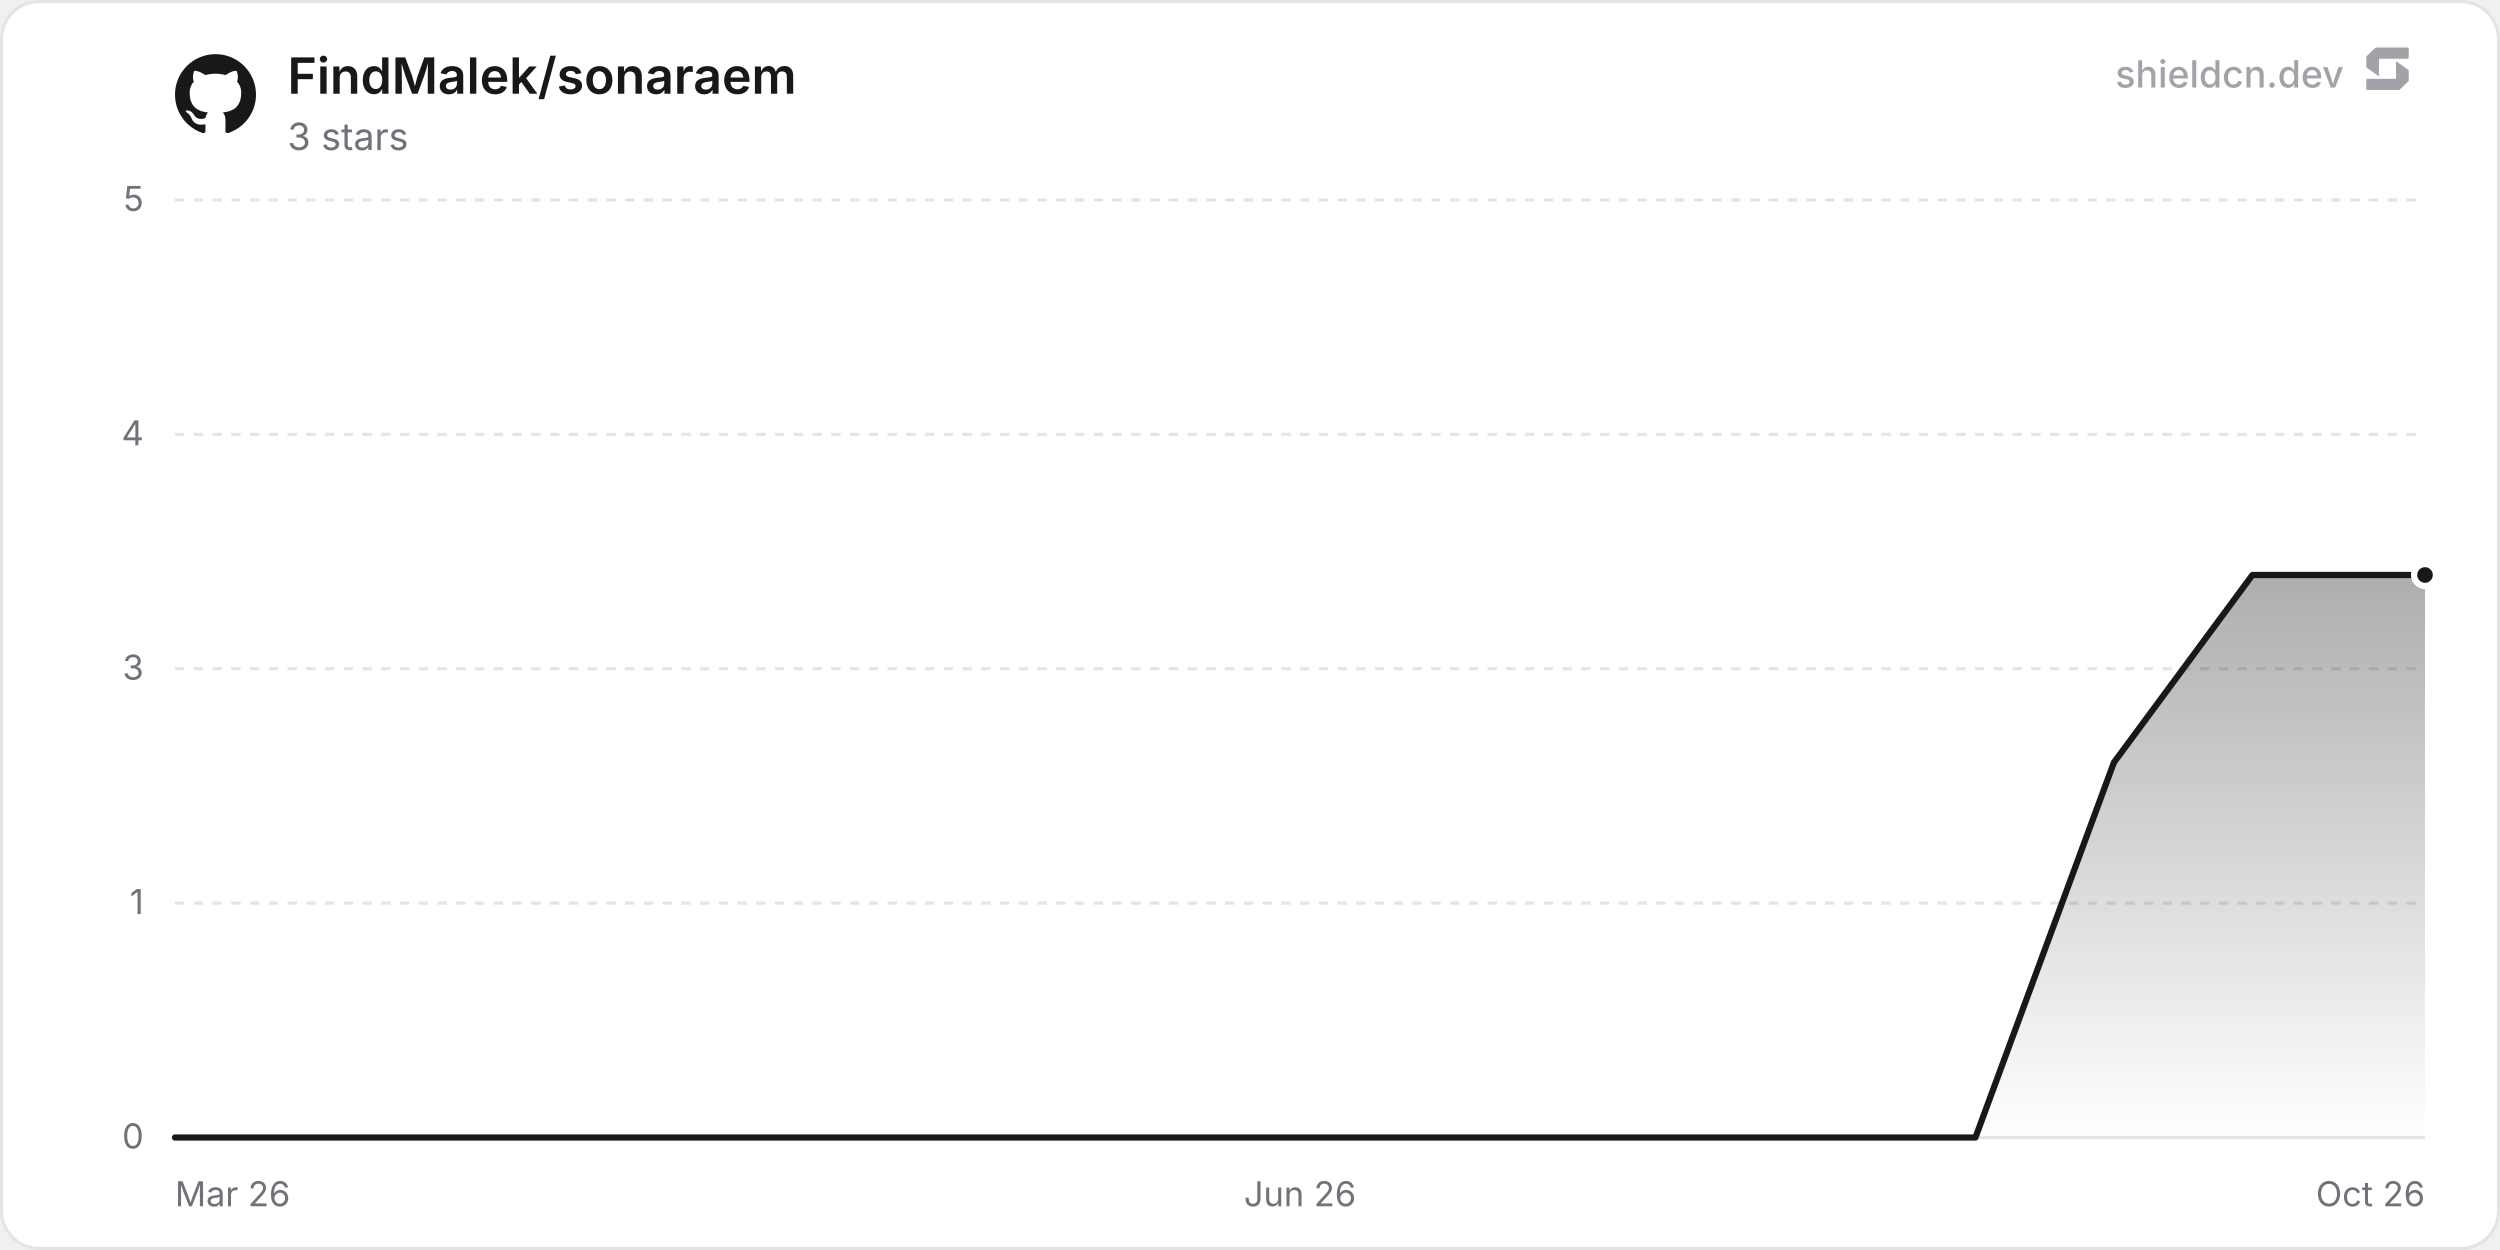
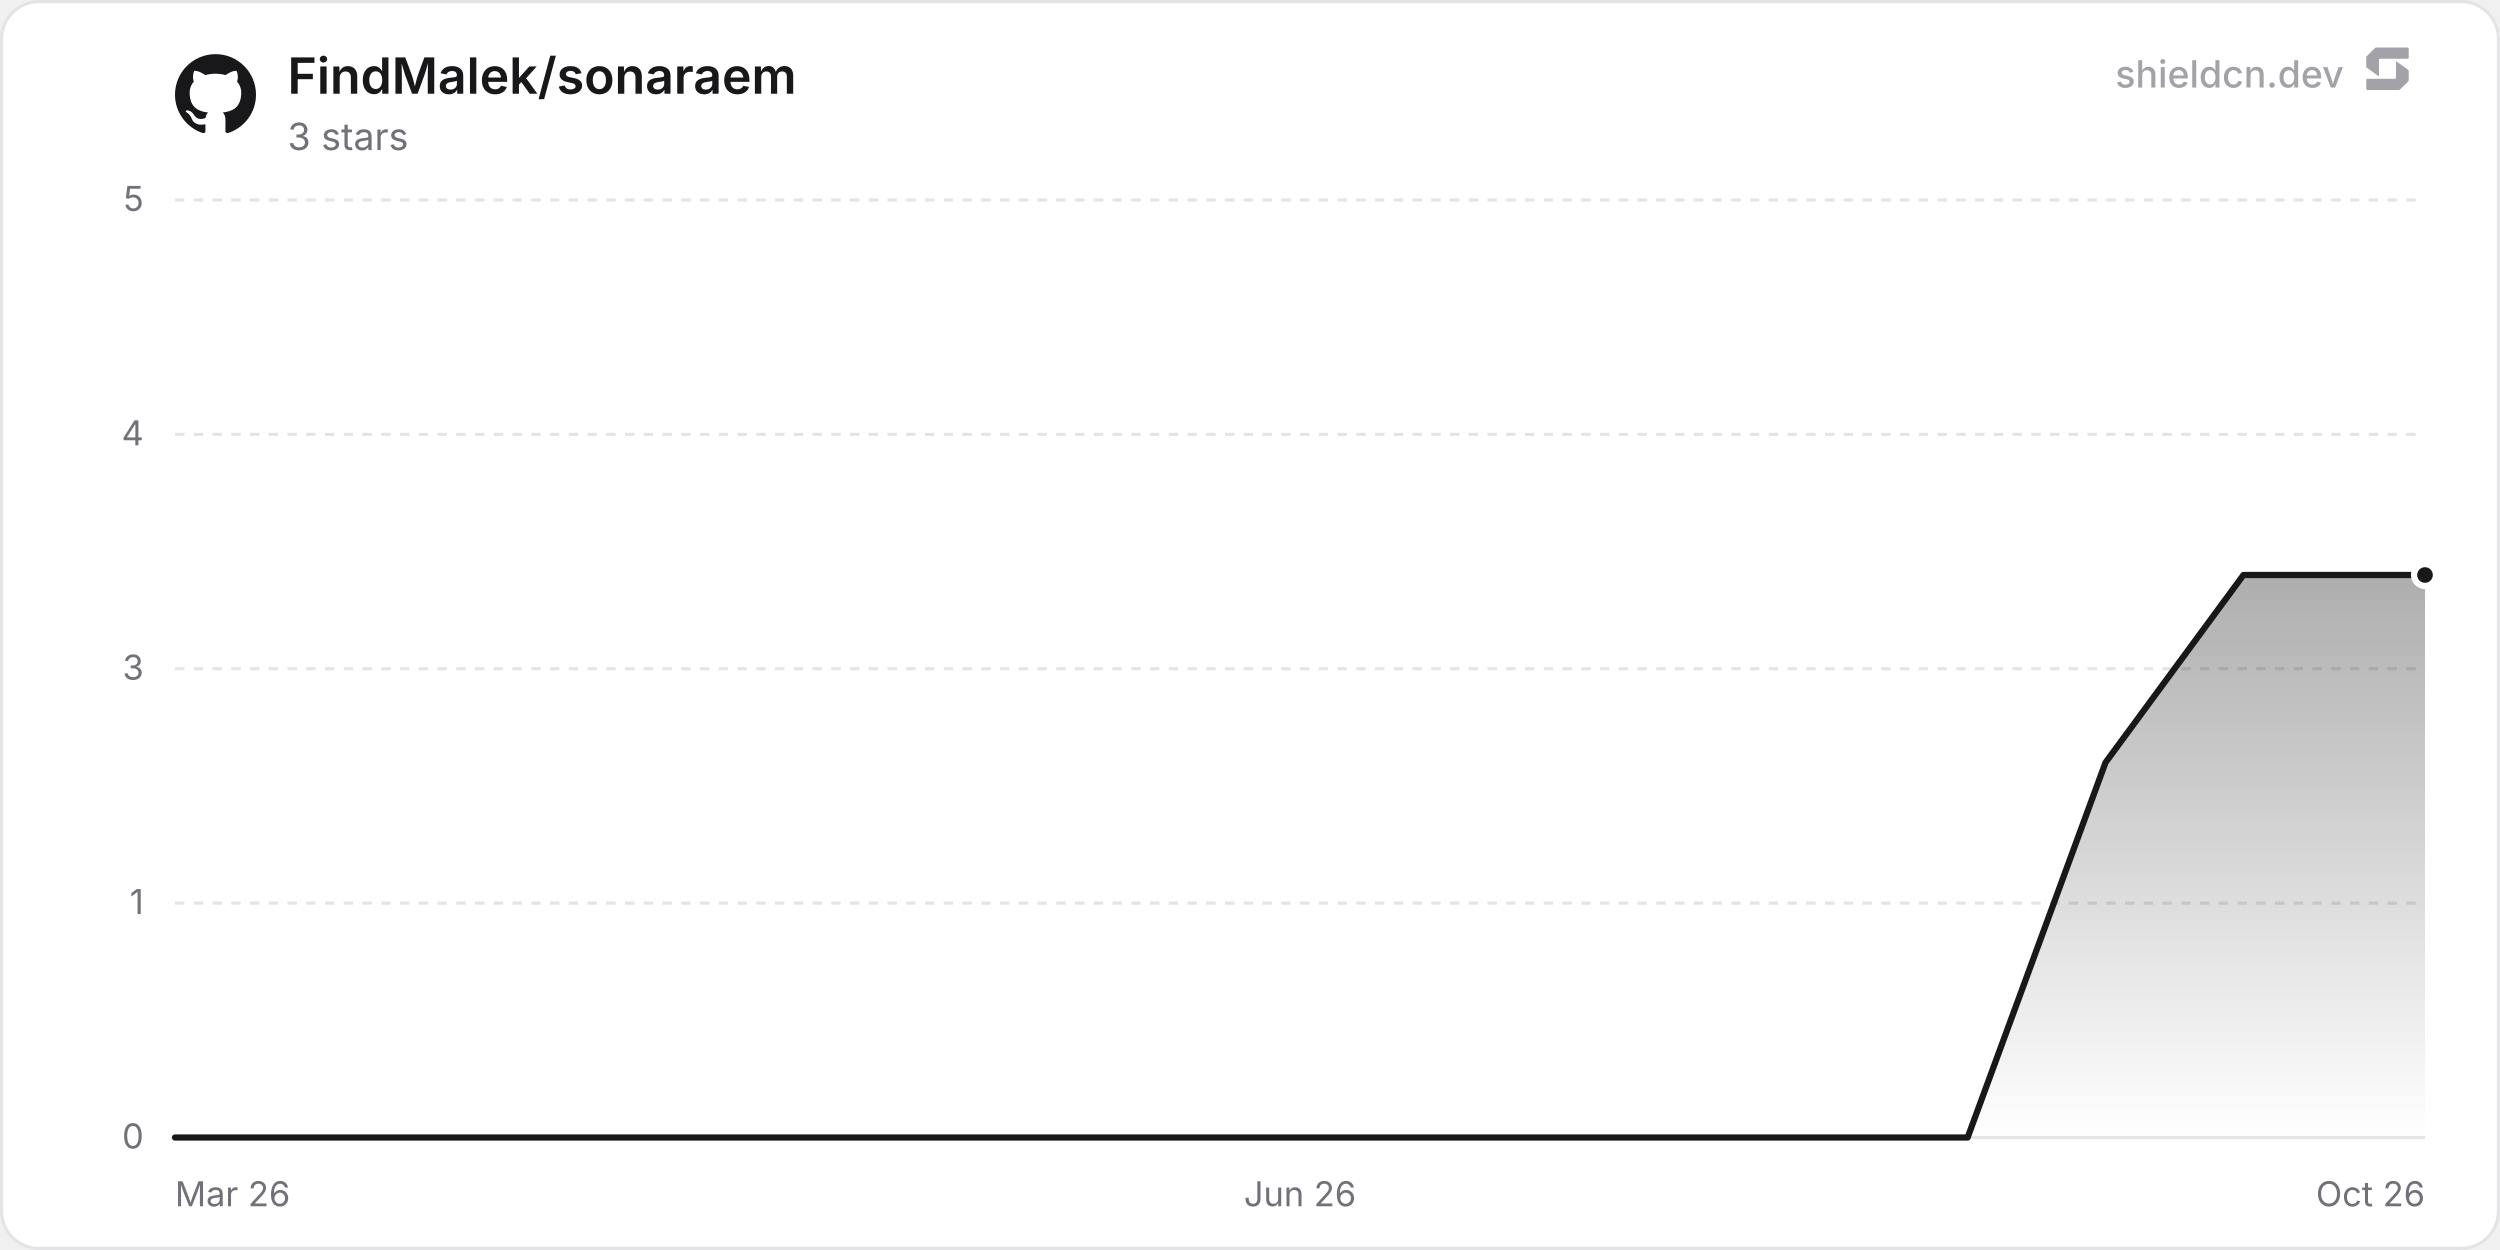
<svg xmlns="http://www.w3.org/2000/svg" width="800" height="400" viewBox="0 0 800 400" role="img" aria-label="FindMalek/sonaraem">
  <defs>
    <linearGradient id="chartFill0" x1="0" y1="0" x2="0" y2="1">
      <stop offset="0%" stop-color="rgba(24, 24, 27, 0.35)" />
      <stop offset="100%" stop-color="rgba(24, 24, 27, 0)" />
    </linearGradient>
  </defs>
  <rect x="0.5" y="0.5" width="799" height="399" rx="12" fill="#ffffff" stroke="#e4e4e7" stroke-width="1" />
  <line x1="56" y1="364" x2="776" y2="364" stroke="#e4e4e7" stroke-width="1" />
  <text x="46" y="367.5" text-anchor="end" font-size="11" fill="#71717a" font-family="'Inter', ui-sans-serif, system-ui, -apple-system, BlinkMacSystemFont, 'Segoe UI', Roboto, Helvetica, Arial, sans-serif">0</text>
  <line x1="56" y1="289" x2="776" y2="289" stroke="#e4e4e7" stroke-width="1" stroke-dasharray="3 3" />
  <text x="46" y="292.5" text-anchor="end" font-size="11" fill="#71717a" font-family="'Inter', ui-sans-serif, system-ui, -apple-system, BlinkMacSystemFont, 'Segoe UI', Roboto, Helvetica, Arial, sans-serif">1</text>
  <line x1="56" y1="214" x2="776" y2="214" stroke="#e4e4e7" stroke-width="1" stroke-dasharray="3 3" />
  <text x="46" y="217.5" text-anchor="end" font-size="11" fill="#71717a" font-family="'Inter', ui-sans-serif, system-ui, -apple-system, BlinkMacSystemFont, 'Segoe UI', Roboto, Helvetica, Arial, sans-serif">3</text>
  <line x1="56" y1="139" x2="776" y2="139" stroke="#e4e4e7" stroke-width="1" stroke-dasharray="3 3" />
  <text x="46" y="142.5" text-anchor="end" font-size="11" fill="#71717a" font-family="'Inter', ui-sans-serif, system-ui, -apple-system, BlinkMacSystemFont, 'Segoe UI', Roboto, Helvetica, Arial, sans-serif">4</text>
  <line x1="56" y1="64" x2="776" y2="64" stroke="#e4e4e7" stroke-width="1" stroke-dasharray="3 3" />
  <text x="46" y="67.5" text-anchor="end" font-size="11" fill="#71717a" font-family="'Inter', ui-sans-serif, system-ui, -apple-system, BlinkMacSystemFont, 'Segoe UI', Roboto, Helvetica, Arial, sans-serif">5</text>
  <text x="56" y="386" text-anchor="start" font-size="11" fill="#71717a" font-family="'Inter', ui-sans-serif, system-ui, -apple-system, BlinkMacSystemFont, 'Segoe UI', Roboto, Helvetica, Arial, sans-serif">Mar 26</text>
  <text x="416" y="386" text-anchor="middle" font-size="11" fill="#71717a" font-family="'Inter', ui-sans-serif, system-ui, -apple-system, BlinkMacSystemFont, 'Segoe UI', Roboto, Helvetica, Arial, sans-serif">Jun 26</text>
  <text x="776" y="386" text-anchor="end" font-size="11" fill="#71717a" font-family="'Inter', ui-sans-serif, system-ui, -apple-system, BlinkMacSystemFont, 'Segoe UI', Roboto, Helvetica, Arial, sans-serif">Oct 26</text>
-   <path d="M56 364 L78.16 364 L100.32 364 L122.48 364 L166.8 364 L188.95 364 L211.11 364 L233.27 364 L255.43 364 L277.59 364 L299.75 364 L344.07 364 L366.23 364 L388.39 364 L410.54 364 L432.7 364 L454.86 364 L477.02 364 L499.18 364 L543.5 364 L565.66 364 L587.82 364 L609.98 364 L632.14 364 L654.29 304 L676.45 244 L720.77 184 L742.93 184 L765.09 184 L776 184 L776 364 L56 364 Z" fill="url(#chartFill0)" />
-   <path d="M56 364 L78.16 364 L100.32 364 L122.48 364 L166.8 364 L188.95 364 L211.11 364 L233.27 364 L255.43 364 L277.59 364 L299.75 364 L344.07 364 L366.23 364 L388.39 364 L410.54 364 L432.7 364 L454.86 364 L477.02 364 L499.18 364 L543.5 364 L565.66 364 L587.82 364 L609.98 364 L632.14 364 L654.29 304 L676.45 244 L720.77 184 L742.93 184 L765.09 184 L776 184" fill="none" stroke="#18181b" stroke-width="2" stroke-linejoin="round" stroke-linecap="round" />
+   <path d="M56 364 L78.06 364 L100.13 364 L122.19 364 L166.32 364 L188.38 364 L210.44 364 L232.51 364 L254.57 364 L276.63 364 L298.7 364 L342.82 364 L364.88 364 L386.95 364 L409.01 364 L431.07 364 L453.14 364 L475.2 364 L497.26 364 L541.39 364 L563.45 364 L585.52 364 L607.58 364 L629.64 364 L651.71 304 L673.77 244 L717.9 184 L739.96 184 L762.02 184 L776 184 L776 364 L56 364 Z" fill="url(#chartFill0)" />
+   <path d="M56 364 L78.06 364 L100.13 364 L122.19 364 L166.32 364 L188.38 364 L210.44 364 L232.51 364 L254.57 364 L276.63 364 L298.7 364 L342.82 364 L364.88 364 L386.95 364 L409.01 364 L431.07 364 L453.14 364 L475.2 364 L497.26 364 L541.39 364 L563.45 364 L585.52 364 L607.58 364 L629.64 364 L651.71 304 L673.77 244 L717.9 184 L739.96 184 L762.02 184 L776 184" fill="none" stroke="#18181b" stroke-width="2" stroke-linejoin="round" stroke-linecap="round" />
  <circle cx="776" cy="184" r="3.5" fill="#18181b" stroke="#ffffff" stroke-width="2" />
  <g transform="translate(56, 17) scale(1.08)" fill="#18181b">
    <path d="M12 .297c-6.63 0-12 5.373-12 12 0 5.303 3.438 9.8 8.205 11.385.6.113.82-.258.82-.577 0-.285-.01-1.04-.015-2.04-3.338.724-4.042-1.61-4.042-1.61C4.422 18.07 3.633 17.7 3.633 17.7c-1.087-.744.084-.729.084-.729 1.205.084 1.838 1.236 1.838 1.236 1.07 1.835 2.809 1.305 3.495.998.108-.776.417-1.305.76-1.605-2.665-.3-5.466-1.332-5.466-5.93 0-1.31.465-2.38 1.235-3.22-.135-.303-.54-1.523.105-3.176 0 0 1.005-.322 3.3 1.23.96-.267 1.98-.399 3-.405 1.02.006 2.04.138 3 .405 2.28-1.552 3.285-1.23 3.285-1.23.645 1.653.24 2.873.12 3.176.765.84 1.23 1.91 1.23 3.22 0 4.61-2.805 5.625-5.475 5.92.42.36.81 1.096.81 2.22 0 1.606-.015 2.896-.015 3.286 0 .315.21.69.825.57C20.565 22.092 24 17.592 24 12.297c0-6.627-5.373-12-12-12" />
  </g>
  <text x="92" y="30" font-size="16" font-weight="600" fill="#18181b" font-family="'Inter', ui-sans-serif, system-ui, -apple-system, BlinkMacSystemFont, 'Segoe UI', Roboto, Helvetica, Arial, sans-serif">FindMalek/sonaraem</text>
  <text x="92" y="48" font-size="12" fill="#71717a" font-family="'Inter', ui-sans-serif, system-ui, -apple-system, BlinkMacSystemFont, 'Segoe UI', Roboto, Helvetica, Arial, sans-serif">3 stars</text>
  <g fill-opacity="0.65">
    <text x="750" y="28" text-anchor="end" font-size="12" font-weight="500" fill="#71717a" font-family="'Inter', ui-sans-serif, system-ui, -apple-system, BlinkMacSystemFont, 'Segoe UI', Roboto, Helvetica, Arial, sans-serif">shieldcn.dev</text>
    <g transform="translate(756, 14) scale(0.01)" fill="#71717a">
      <path d="M1088.4,565.1c-6.5-4.7-15.5,0-15.5,7.9v510.2c0,21.3-18.1,38.6-40.4,38.6H160.9c-22.3,0-40.4,17.3-40.4,38.6v280.8c0,21.3,18.1,38.6,40.4,38.6h1004.5c10.8,0,21.2-4.2,28.8-11.6l273.4-266.3c7.4-7.2,11.6-16.9,11.6-27v-308.7c0-12.1-5.9-23.5-16.1-30.8l-374.7-270.3Z" />
      <path d="M511.2,1035.9c6.5,4.7,15.5,0,15.5-7.9v-510.2c0-21.3,18.1-38.6,40.4-38.6h871.7c22.3,0,40.4-17.3,40.4-38.6V159.7c0-21.3-18.1-38.6-40.4-38.6H434.3c-10.8,0-21.2,4.2-28.8,11.6L132,399c-7.4,7.2-11.6,16.9-11.6,27v308.7c0,12.1,5.9,23.5,16.1,30.8l374.7,270.3Z" />
    </g>
  </g>
</svg>
